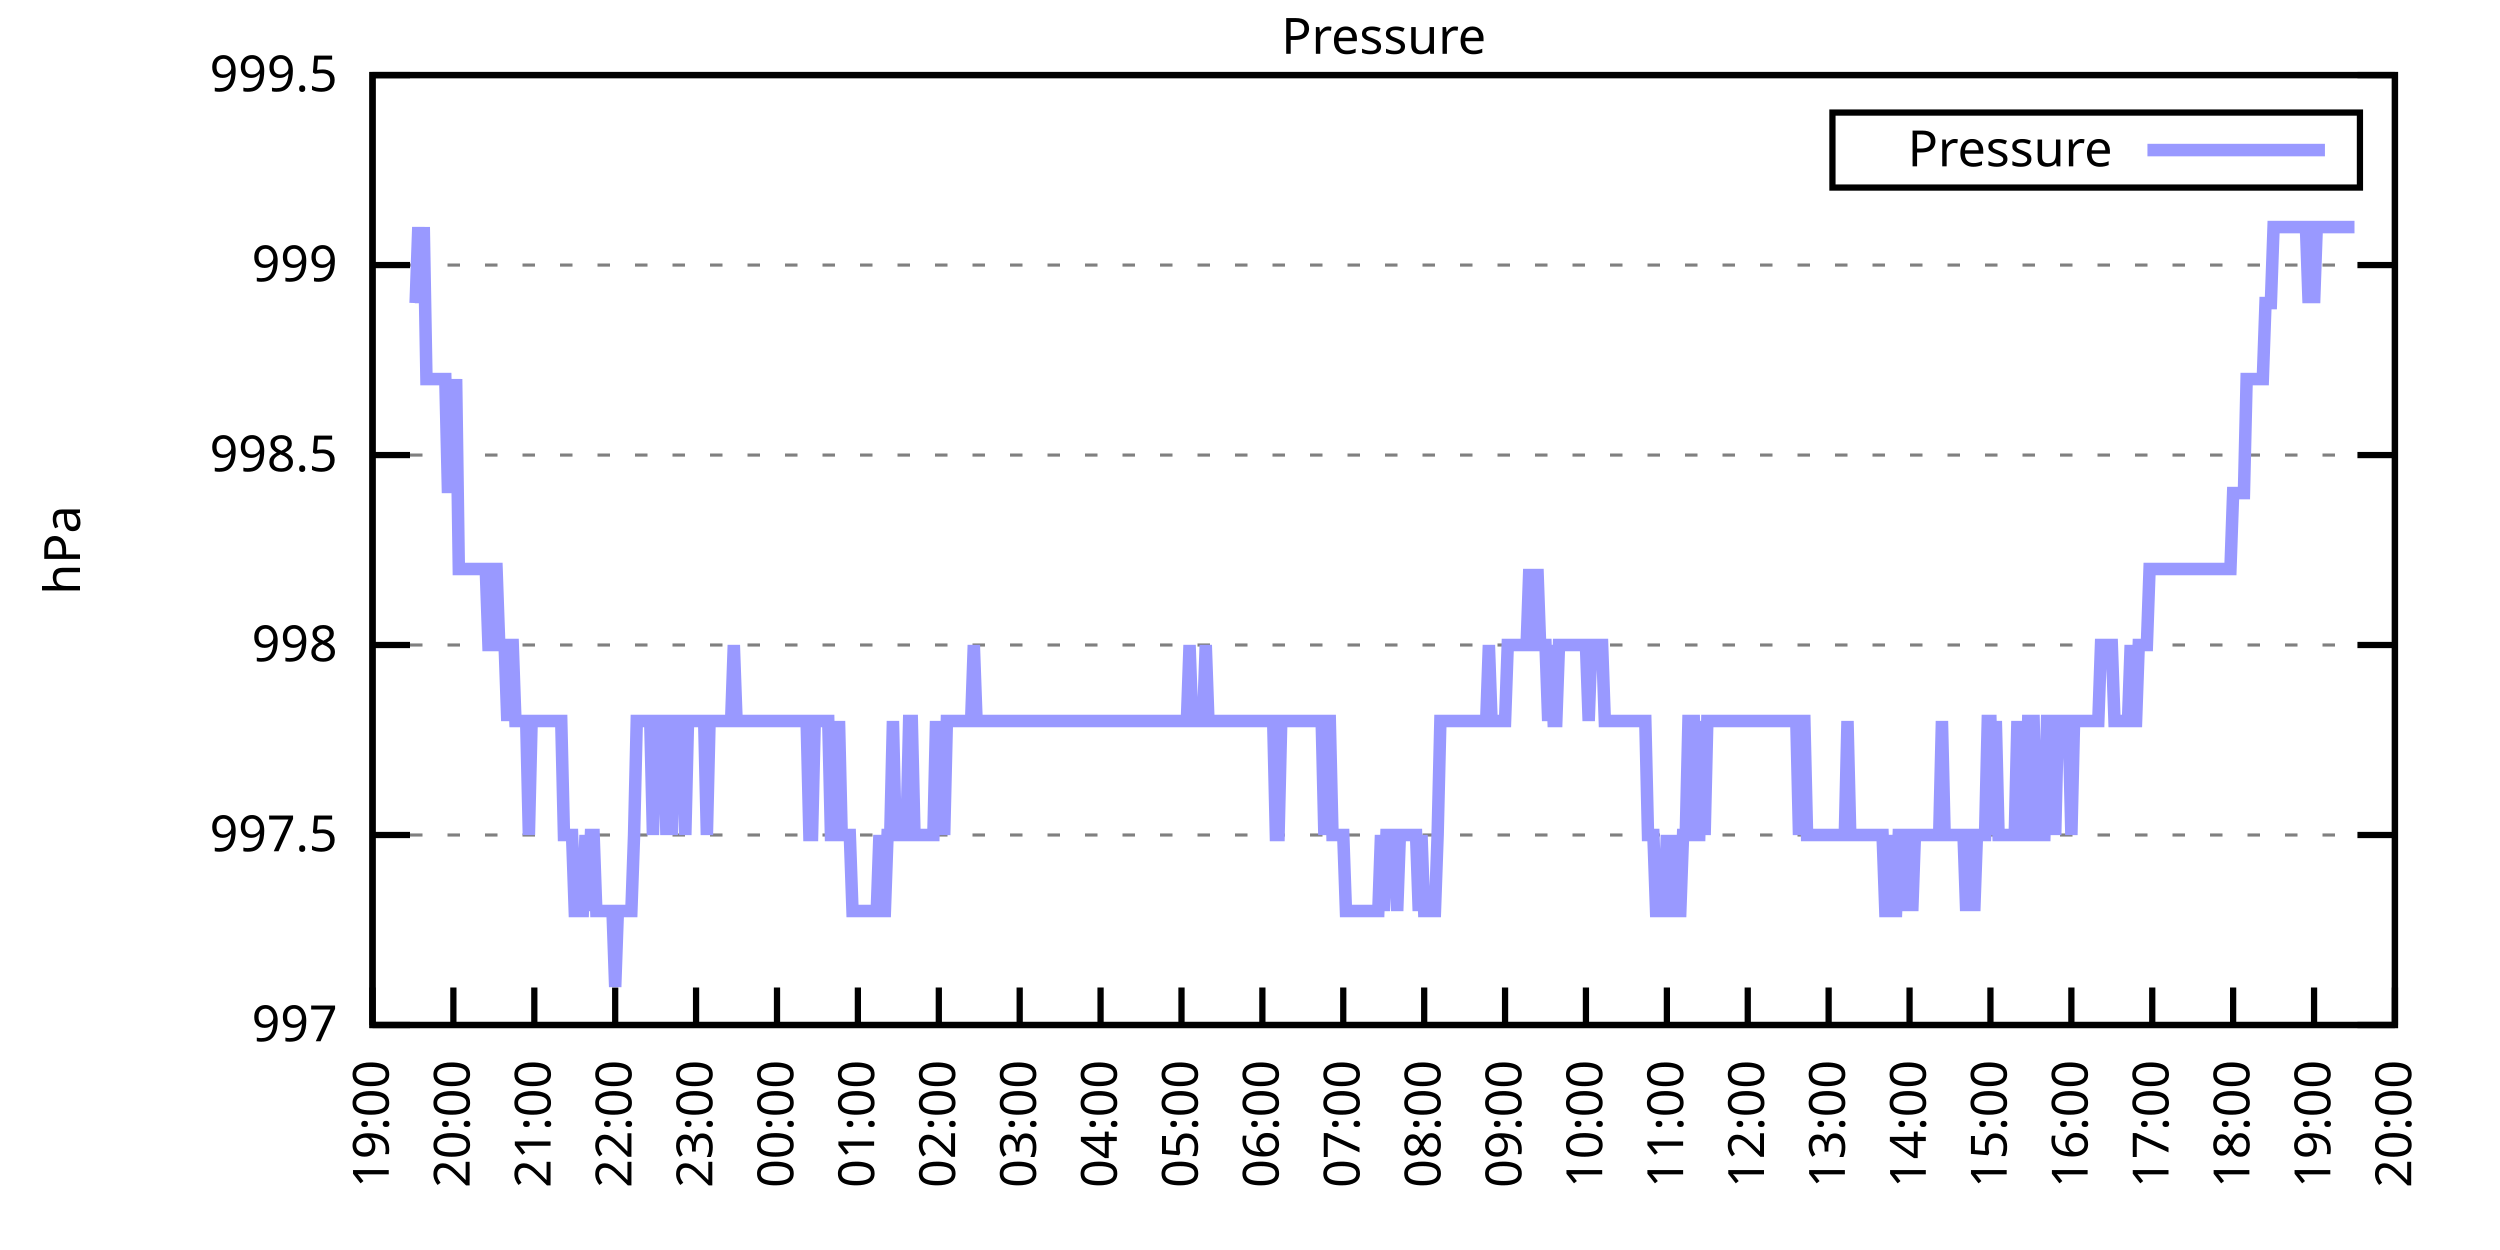
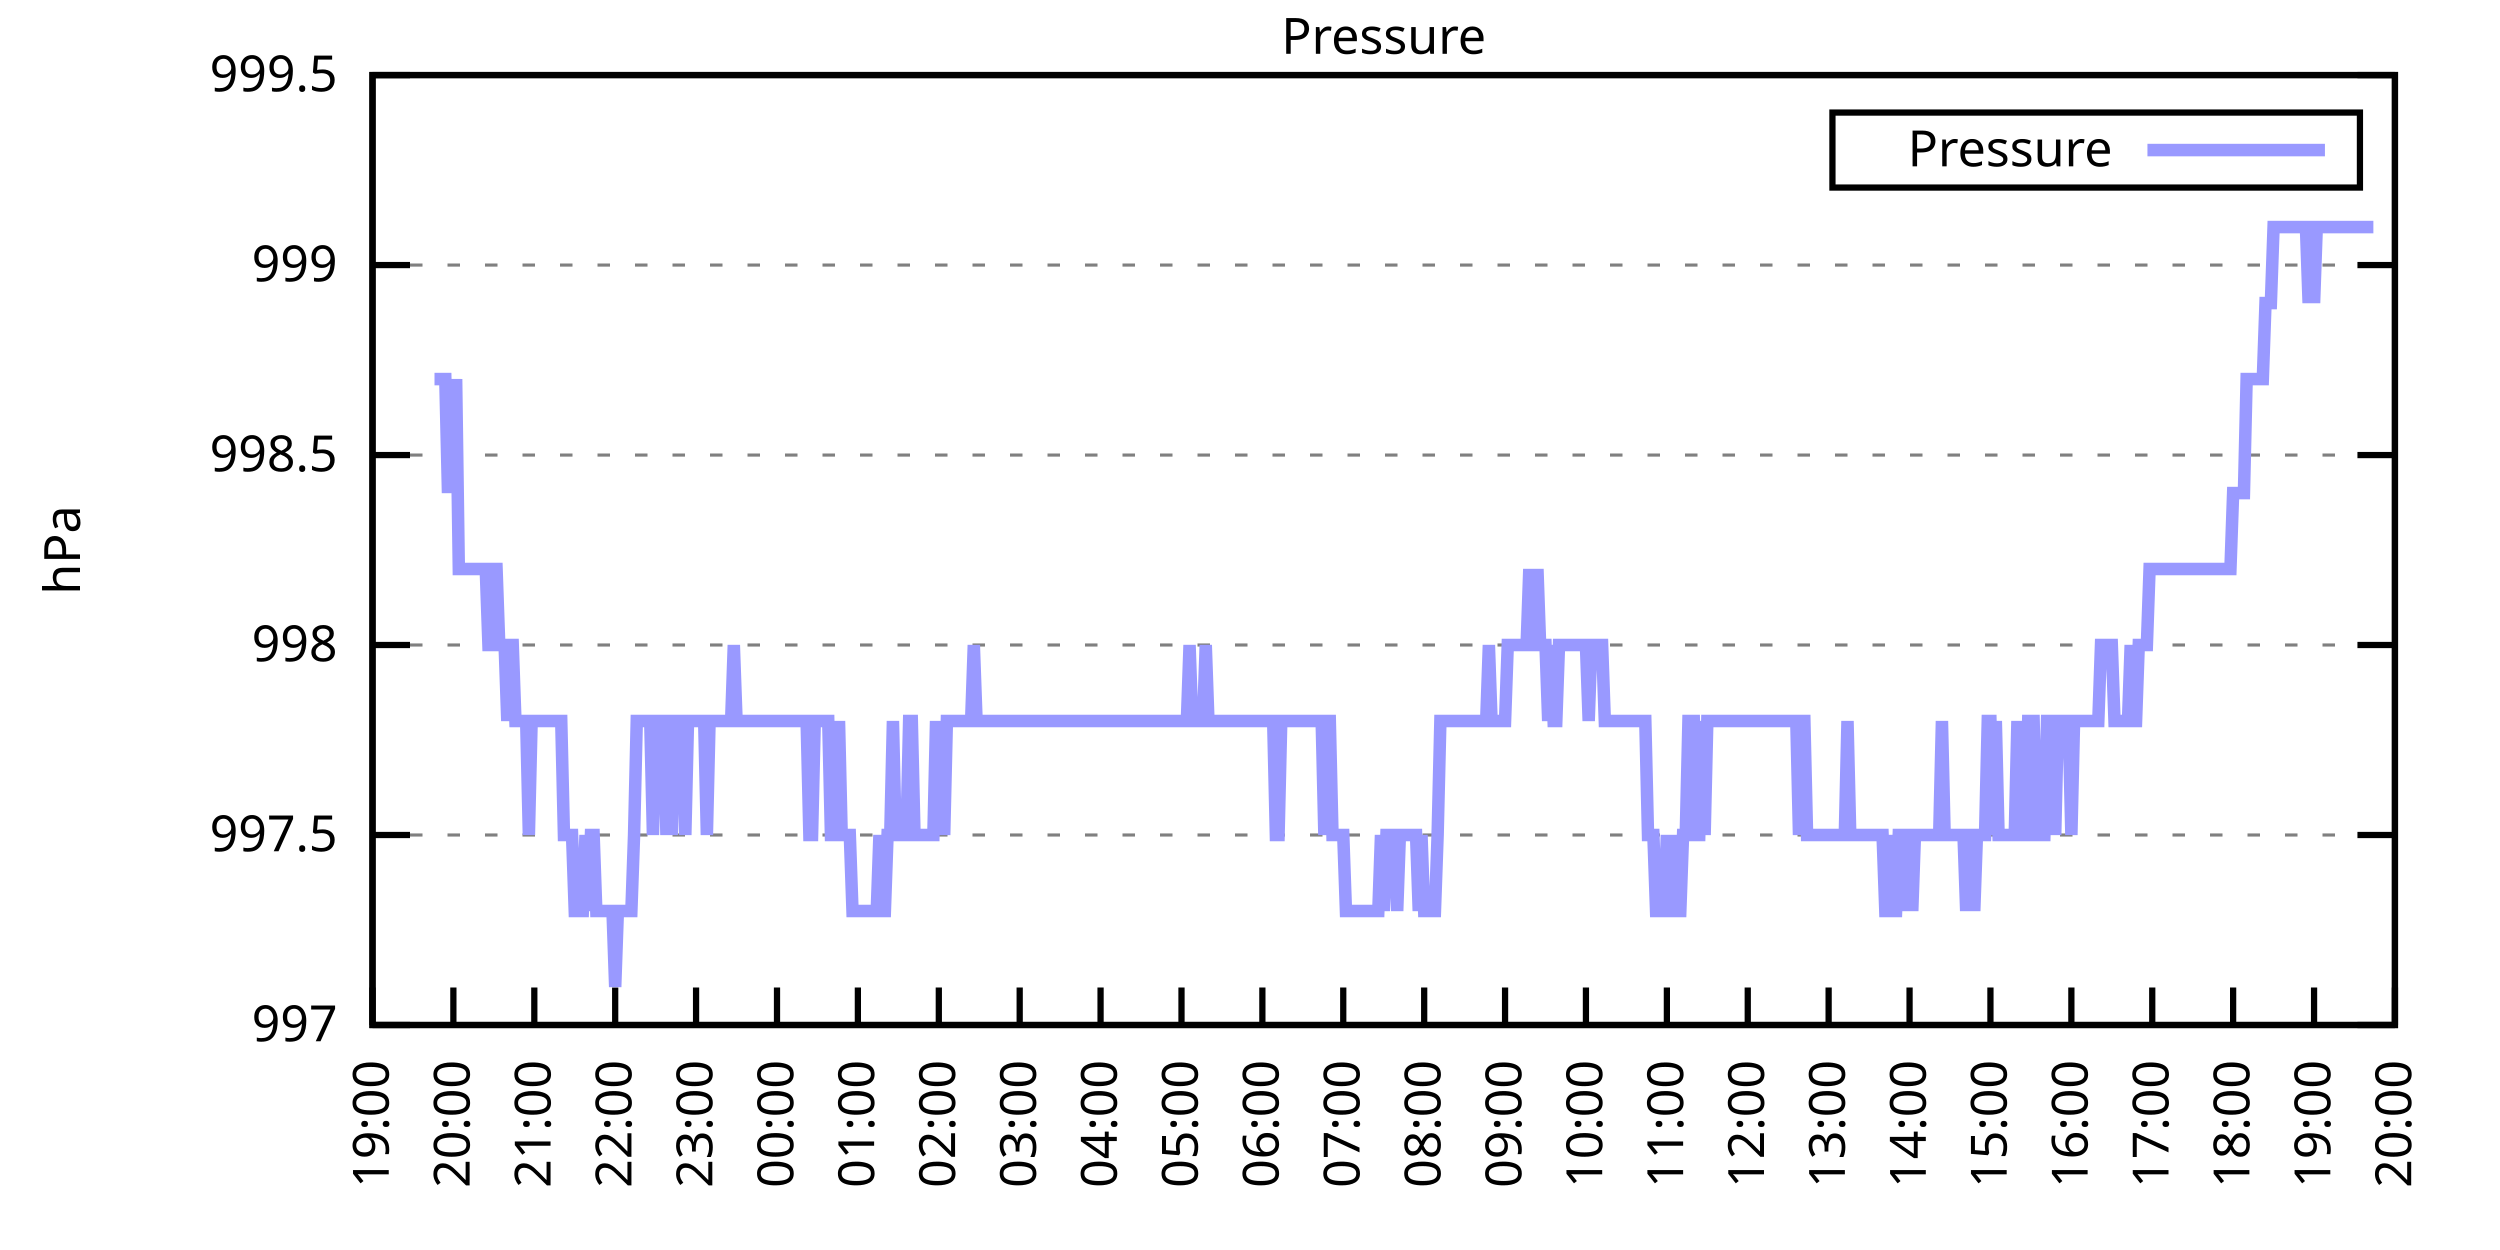
<svg xmlns="http://www.w3.org/2000/svg" xmlns:xlink="http://www.w3.org/1999/xlink" width="400" height="200" viewBox="0 0 400 200">
  <g id="gnuplot_canvas">
    <rect x="0" y="0" width="400" height="200" fill="none" />
    <defs>
      <circle id="gpDot" r="0.5" stroke-width="0.5" stroke="currentColor" />
      <path id="gpPt0" stroke-width="0.333" stroke="currentColor" d="M-1,0 h2 M0,-1 v2" />
      <path id="gpPt1" stroke-width="0.333" stroke="currentColor" d="M-1,-1 L1,1 M1,-1 L-1,1" />
      <path id="gpPt2" stroke-width="0.333" stroke="currentColor" d="M-1,0 L1,0 M0,-1 L0,1 M-1,-1 L1,1 M-1,1 L1,-1" />
      <rect id="gpPt3" stroke-width="0.333" stroke="currentColor" x="-1" y="-1" width="2" height="2" />
      <rect id="gpPt4" stroke-width="0.333" stroke="currentColor" fill="currentColor" x="-1" y="-1" width="2" height="2" />
      <circle id="gpPt5" stroke-width="0.333" stroke="currentColor" cx="0" cy="0" r="1" />
      <use xlink:href="#gpPt5" id="gpPt6" fill="currentColor" stroke="none" />
      <path id="gpPt7" stroke-width="0.333" stroke="currentColor" d="M0,-1.33 L-1.33,0.67 L1.33,0.67 z" />
      <use xlink:href="#gpPt7" id="gpPt8" fill="currentColor" stroke="none" />
      <use xlink:href="#gpPt7" id="gpPt9" stroke="currentColor" transform="rotate(180)" />
      <use xlink:href="#gpPt9" id="gpPt10" fill="currentColor" stroke="none" />
      <use xlink:href="#gpPt3" id="gpPt11" stroke="currentColor" transform="rotate(45)" />
      <use xlink:href="#gpPt11" id="gpPt12" fill="currentColor" stroke="none" />
      <path id="gpPt13" stroke-width="0.333" stroke="currentColor" d="M0,1.330 L1.265,0.411 L0.782,-1.067 L-0.782,-1.076 L-1.265,0.411 z" />
      <use xlink:href="#gpPt13" id="gpPt14" fill="currentColor" stroke="none" />
      <filter id="textbox" filterUnits="objectBoundingBox" x="0" y="0" height="1" width="1">
        <feFlood flood-color="white" flood-opacity="1" result="bgnd" />
        <feComposite in="SourceGraphic" in2="bgnd" operator="atop" />
      </filter>
      <filter id="greybox" filterUnits="objectBoundingBox" x="0" y="0" height="1" width="1">
        <feFlood flood-color="lightgrey" flood-opacity="1" result="grey" />
        <feComposite in="SourceGraphic" in2="grey" operator="atop" />
      </filter>
    </defs>
    <g fill="none" color="white" stroke="currentColor" stroke-width="1.00" stroke-linecap="butt" stroke-linejoin="miter">
</g>
    <g fill="none" color="black" stroke="currentColor" stroke-width="1.00" stroke-linecap="butt" stroke-linejoin="miter">
      <g stroke="none" shape-rendering="crispEdges">
        <polygon fill="rgb(255, 255, 255)" points="59.60,164.00 383.18,164.00 383.18,12.02 59.60,12.02 " />
      </g>
    </g>
    <g fill="none" color="black" stroke="currentColor" stroke-width="1.00" stroke-linecap="butt" stroke-linejoin="miter">
</g>
    <g fill="none" color="black" stroke="black" stroke-width="0.50" stroke-linecap="butt" stroke-linejoin="miter">
</g>
    <g fill="none" color="gray" stroke="currentColor" stroke-width="0.50" stroke-linecap="butt" stroke-linejoin="miter">
      <path stroke="gray" stroke-dasharray="2,4" class="gridline" d="M59.60,164.00 L383.19,164.00  " />
    </g>
    <g fill="none" color="gray" stroke="gray" stroke-width="1.00" stroke-linecap="butt" stroke-linejoin="miter">
</g>
    <g fill="none" color="black" stroke="currentColor" stroke-width="1.00" stroke-linecap="butt" stroke-linejoin="miter">
      <path stroke="black" d="M59.60,164.00 L65.60,164.00 M383.19,164.00 L377.19,164.00  " />
      <g transform="translate(54.00,166.60)" stroke="none" fill="black" font-family="Sans" font-size="8.00" text-anchor="end">
        <text>
          <tspan font-family="Sans"> 997</tspan>
        </text>
      </g>
    </g>
    <g fill="none" color="black" stroke="currentColor" stroke-width="1.00" stroke-linecap="butt" stroke-linejoin="miter">
</g>
    <g fill="none" color="black" stroke="black" stroke-width="0.50" stroke-linecap="butt" stroke-linejoin="miter">
</g>
    <g fill="none" color="gray" stroke="currentColor" stroke-width="0.50" stroke-linecap="butt" stroke-linejoin="miter">
      <path stroke="gray" stroke-dasharray="2,4" class="gridline" d="M59.60,133.60 L383.19,133.60  " />
    </g>
    <g fill="none" color="gray" stroke="gray" stroke-width="1.00" stroke-linecap="butt" stroke-linejoin="miter">
</g>
    <g fill="none" color="black" stroke="currentColor" stroke-width="1.00" stroke-linecap="butt" stroke-linejoin="miter">
      <path stroke="black" d="M59.60,133.60 L65.60,133.60 M383.19,133.60 L377.19,133.60  " />
      <g transform="translate(54.00,136.20)" stroke="none" fill="black" font-family="Sans" font-size="8.00" text-anchor="end">
        <text>
          <tspan font-family="Sans"> 997.5</tspan>
        </text>
      </g>
    </g>
    <g fill="none" color="black" stroke="currentColor" stroke-width="1.00" stroke-linecap="butt" stroke-linejoin="miter">
</g>
    <g fill="none" color="black" stroke="black" stroke-width="0.50" stroke-linecap="butt" stroke-linejoin="miter">
</g>
    <g fill="none" color="gray" stroke="currentColor" stroke-width="0.50" stroke-linecap="butt" stroke-linejoin="miter">
      <path stroke="gray" stroke-dasharray="2,4" class="gridline" d="M59.60,103.20 L383.19,103.20  " />
    </g>
    <g fill="none" color="gray" stroke="gray" stroke-width="1.00" stroke-linecap="butt" stroke-linejoin="miter">
</g>
    <g fill="none" color="black" stroke="currentColor" stroke-width="1.00" stroke-linecap="butt" stroke-linejoin="miter">
      <path stroke="black" d="M59.60,103.20 L65.60,103.20 M383.19,103.20 L377.19,103.20  " />
      <g transform="translate(54.00,105.80)" stroke="none" fill="black" font-family="Sans" font-size="8.00" text-anchor="end">
        <text>
          <tspan font-family="Sans"> 998</tspan>
        </text>
      </g>
    </g>
    <g fill="none" color="black" stroke="currentColor" stroke-width="1.00" stroke-linecap="butt" stroke-linejoin="miter">
</g>
    <g fill="none" color="black" stroke="black" stroke-width="0.50" stroke-linecap="butt" stroke-linejoin="miter">
</g>
    <g fill="none" color="gray" stroke="currentColor" stroke-width="0.50" stroke-linecap="butt" stroke-linejoin="miter">
      <path stroke="gray" stroke-dasharray="2,4" class="gridline" d="M59.60,72.81 L383.19,72.81  " />
    </g>
    <g fill="none" color="gray" stroke="gray" stroke-width="1.00" stroke-linecap="butt" stroke-linejoin="miter">
</g>
    <g fill="none" color="black" stroke="currentColor" stroke-width="1.00" stroke-linecap="butt" stroke-linejoin="miter">
      <path stroke="black" d="M59.60,72.81 L65.60,72.81 M383.19,72.81 L377.19,72.81  " />
      <g transform="translate(54.00,75.41)" stroke="none" fill="black" font-family="Sans" font-size="8.00" text-anchor="end">
        <text>
          <tspan font-family="Sans"> 998.5</tspan>
        </text>
      </g>
    </g>
    <g fill="none" color="black" stroke="currentColor" stroke-width="1.00" stroke-linecap="butt" stroke-linejoin="miter">
</g>
    <g fill="none" color="black" stroke="black" stroke-width="0.50" stroke-linecap="butt" stroke-linejoin="miter">
</g>
    <g fill="none" color="gray" stroke="currentColor" stroke-width="0.50" stroke-linecap="butt" stroke-linejoin="miter">
      <path stroke="gray" stroke-dasharray="2,4" class="gridline" d="M59.60,42.41 L383.19,42.41  " />
    </g>
    <g fill="none" color="gray" stroke="gray" stroke-width="1.00" stroke-linecap="butt" stroke-linejoin="miter">
</g>
    <g fill="none" color="black" stroke="currentColor" stroke-width="1.00" stroke-linecap="butt" stroke-linejoin="miter">
      <path stroke="black" d="M59.60,42.41 L65.60,42.41 M383.19,42.41 L377.19,42.41  " />
      <g transform="translate(54.00,45.01)" stroke="none" fill="black" font-family="Sans" font-size="8.00" text-anchor="end">
        <text>
          <tspan font-family="Sans"> 999</tspan>
        </text>
      </g>
    </g>
    <g fill="none" color="black" stroke="currentColor" stroke-width="1.00" stroke-linecap="butt" stroke-linejoin="miter">
</g>
    <g fill="none" color="black" stroke="black" stroke-width="0.50" stroke-linecap="butt" stroke-linejoin="miter">
</g>
    <g fill="none" color="gray" stroke="currentColor" stroke-width="0.50" stroke-linecap="butt" stroke-linejoin="miter">
      <path stroke="gray" stroke-dasharray="2,4" class="gridline" d="M59.60,12.01 L383.19,12.01  " />
    </g>
    <g fill="none" color="gray" stroke="gray" stroke-width="1.00" stroke-linecap="butt" stroke-linejoin="miter">
</g>
    <g fill="none" color="black" stroke="currentColor" stroke-width="1.00" stroke-linecap="butt" stroke-linejoin="miter">
      <path stroke="black" d="M59.60,12.01 L65.60,12.01 M383.19,12.01 L377.19,12.01  " />
      <g transform="translate(54.00,14.61)" stroke="none" fill="black" font-family="Sans" font-size="8.00" text-anchor="end">
        <text>
          <tspan font-family="Sans"> 999.5</tspan>
        </text>
      </g>
    </g>
    <g fill="none" color="black" stroke="currentColor" stroke-width="1.00" stroke-linecap="butt" stroke-linejoin="miter">
      <path stroke="black" d="M59.60,164.00 L59.60,158.00  " />
      <g transform="translate(62.20,169.60) rotate(270.00)" stroke="none" fill="black" font-family="Sans" font-size="8.00" text-anchor="end">
        <text>
          <tspan font-family="Sans">19:00</tspan>
        </text>
      </g>
    </g>
    <g fill="none" color="black" stroke="currentColor" stroke-width="1.00" stroke-linecap="butt" stroke-linejoin="miter">
      <path stroke="black" d="M72.54,164.00 L72.54,158.00  " />
      <g transform="translate(75.14,169.60) rotate(270.00)" stroke="none" fill="black" font-family="Sans" font-size="8.00" text-anchor="end">
        <text>
          <tspan font-family="Sans">20:00</tspan>
        </text>
      </g>
    </g>
    <g fill="none" color="black" stroke="currentColor" stroke-width="1.00" stroke-linecap="butt" stroke-linejoin="miter">
      <path stroke="black" d="M85.49,164.00 L85.49,158.00  " />
      <g transform="translate(88.09,169.60) rotate(270.00)" stroke="none" fill="black" font-family="Sans" font-size="8.00" text-anchor="end">
        <text>
          <tspan font-family="Sans">21:00</tspan>
        </text>
      </g>
    </g>
    <g fill="none" color="black" stroke="currentColor" stroke-width="1.00" stroke-linecap="butt" stroke-linejoin="miter">
      <path stroke="black" d="M98.43,164.00 L98.43,158.00  " />
      <g transform="translate(101.03,169.60) rotate(270.00)" stroke="none" fill="black" font-family="Sans" font-size="8.00" text-anchor="end">
        <text>
          <tspan font-family="Sans">22:00</tspan>
        </text>
      </g>
    </g>
    <g fill="none" color="black" stroke="currentColor" stroke-width="1.00" stroke-linecap="butt" stroke-linejoin="miter">
      <path stroke="black" d="M111.37,164.00 L111.37,158.00  " />
      <g transform="translate(113.97,169.60) rotate(270.00)" stroke="none" fill="black" font-family="Sans" font-size="8.00" text-anchor="end">
        <text>
          <tspan font-family="Sans">23:00</tspan>
        </text>
      </g>
    </g>
    <g fill="none" color="black" stroke="currentColor" stroke-width="1.00" stroke-linecap="butt" stroke-linejoin="miter">
      <path stroke="black" d="M124.32,164.00 L124.32,158.00  " />
      <g transform="translate(126.92,169.60) rotate(270.00)" stroke="none" fill="black" font-family="Sans" font-size="8.00" text-anchor="end">
        <text>
          <tspan font-family="Sans">00:00</tspan>
        </text>
      </g>
    </g>
    <g fill="none" color="black" stroke="currentColor" stroke-width="1.00" stroke-linecap="butt" stroke-linejoin="miter">
      <path stroke="black" d="M137.26,164.00 L137.26,158.00  " />
      <g transform="translate(139.86,169.60) rotate(270.00)" stroke="none" fill="black" font-family="Sans" font-size="8.00" text-anchor="end">
        <text>
          <tspan font-family="Sans">01:00</tspan>
        </text>
      </g>
    </g>
    <g fill="none" color="black" stroke="currentColor" stroke-width="1.00" stroke-linecap="butt" stroke-linejoin="miter">
      <path stroke="black" d="M150.21,164.00 L150.21,158.00  " />
      <g transform="translate(152.81,169.60) rotate(270.00)" stroke="none" fill="black" font-family="Sans" font-size="8.00" text-anchor="end">
        <text>
          <tspan font-family="Sans">02:00</tspan>
        </text>
      </g>
    </g>
    <g fill="none" color="black" stroke="currentColor" stroke-width="1.00" stroke-linecap="butt" stroke-linejoin="miter">
      <path stroke="black" d="M163.15,164.00 L163.15,158.00  " />
      <g transform="translate(165.75,169.60) rotate(270.00)" stroke="none" fill="black" font-family="Sans" font-size="8.00" text-anchor="end">
        <text>
          <tspan font-family="Sans">03:00</tspan>
        </text>
      </g>
    </g>
    <g fill="none" color="black" stroke="currentColor" stroke-width="1.00" stroke-linecap="butt" stroke-linejoin="miter">
      <path stroke="black" d="M176.09,164.00 L176.09,158.00  " />
      <g transform="translate(178.69,169.60) rotate(270.00)" stroke="none" fill="black" font-family="Sans" font-size="8.00" text-anchor="end">
        <text>
          <tspan font-family="Sans">04:00</tspan>
        </text>
      </g>
    </g>
    <g fill="none" color="black" stroke="currentColor" stroke-width="1.00" stroke-linecap="butt" stroke-linejoin="miter">
      <path stroke="black" d="M189.04,164.00 L189.04,158.00  " />
      <g transform="translate(191.64,169.60) rotate(270.00)" stroke="none" fill="black" font-family="Sans" font-size="8.00" text-anchor="end">
        <text>
          <tspan font-family="Sans">05:00</tspan>
        </text>
      </g>
    </g>
    <g fill="none" color="black" stroke="currentColor" stroke-width="1.00" stroke-linecap="butt" stroke-linejoin="miter">
      <path stroke="black" d="M201.98,164.00 L201.98,158.00  " />
      <g transform="translate(204.58,169.60) rotate(270.00)" stroke="none" fill="black" font-family="Sans" font-size="8.00" text-anchor="end">
        <text>
          <tspan font-family="Sans">06:00</tspan>
        </text>
      </g>
    </g>
    <g fill="none" color="black" stroke="currentColor" stroke-width="1.00" stroke-linecap="butt" stroke-linejoin="miter">
      <path stroke="black" d="M214.92,164.00 L214.92,158.00  " />
      <g transform="translate(217.52,169.60) rotate(270.00)" stroke="none" fill="black" font-family="Sans" font-size="8.00" text-anchor="end">
        <text>
          <tspan font-family="Sans">07:00</tspan>
        </text>
      </g>
    </g>
    <g fill="none" color="black" stroke="currentColor" stroke-width="1.00" stroke-linecap="butt" stroke-linejoin="miter">
      <path stroke="black" d="M227.87,164.00 L227.87,158.00  " />
      <g transform="translate(230.47,169.60) rotate(270.00)" stroke="none" fill="black" font-family="Sans" font-size="8.00" text-anchor="end">
        <text>
          <tspan font-family="Sans">08:00</tspan>
        </text>
      </g>
    </g>
    <g fill="none" color="black" stroke="currentColor" stroke-width="1.00" stroke-linecap="butt" stroke-linejoin="miter">
      <path stroke="black" d="M240.81,164.00 L240.81,158.00  " />
      <g transform="translate(243.41,169.60) rotate(270.00)" stroke="none" fill="black" font-family="Sans" font-size="8.00" text-anchor="end">
        <text>
          <tspan font-family="Sans">09:00</tspan>
        </text>
      </g>
    </g>
    <g fill="none" color="black" stroke="currentColor" stroke-width="1.00" stroke-linecap="butt" stroke-linejoin="miter">
      <path stroke="black" d="M253.75,164.00 L253.75,158.00  " />
      <g transform="translate(256.35,169.60) rotate(270.00)" stroke="none" fill="black" font-family="Sans" font-size="8.00" text-anchor="end">
        <text>
          <tspan font-family="Sans">10:00</tspan>
        </text>
      </g>
    </g>
    <g fill="none" color="black" stroke="currentColor" stroke-width="1.00" stroke-linecap="butt" stroke-linejoin="miter">
      <path stroke="black" d="M266.70,164.00 L266.70,158.00  " />
      <g transform="translate(269.30,169.60) rotate(270.00)" stroke="none" fill="black" font-family="Sans" font-size="8.00" text-anchor="end">
        <text>
          <tspan font-family="Sans">11:00</tspan>
        </text>
      </g>
    </g>
    <g fill="none" color="black" stroke="currentColor" stroke-width="1.00" stroke-linecap="butt" stroke-linejoin="miter">
      <path stroke="black" d="M279.64,164.00 L279.64,158.00  " />
      <g transform="translate(282.24,169.60) rotate(270.00)" stroke="none" fill="black" font-family="Sans" font-size="8.00" text-anchor="end">
        <text>
          <tspan font-family="Sans">12:00</tspan>
        </text>
      </g>
    </g>
    <g fill="none" color="black" stroke="currentColor" stroke-width="1.00" stroke-linecap="butt" stroke-linejoin="miter">
      <path stroke="black" d="M292.58,164.00 L292.58,158.00  " />
      <g transform="translate(295.18,169.60) rotate(270.00)" stroke="none" fill="black" font-family="Sans" font-size="8.00" text-anchor="end">
        <text>
          <tspan font-family="Sans">13:00</tspan>
        </text>
      </g>
    </g>
    <g fill="none" color="black" stroke="currentColor" stroke-width="1.00" stroke-linecap="butt" stroke-linejoin="miter">
      <path stroke="black" d="M305.53,164.00 L305.53,158.00  " />
      <g transform="translate(308.13,169.60) rotate(270.00)" stroke="none" fill="black" font-family="Sans" font-size="8.00" text-anchor="end">
        <text>
          <tspan font-family="Sans">14:00</tspan>
        </text>
      </g>
    </g>
    <g fill="none" color="black" stroke="currentColor" stroke-width="1.00" stroke-linecap="butt" stroke-linejoin="miter">
      <path stroke="black" d="M318.47,164.00 L318.47,158.00  " />
      <g transform="translate(321.07,169.60) rotate(270.00)" stroke="none" fill="black" font-family="Sans" font-size="8.00" text-anchor="end">
        <text>
          <tspan font-family="Sans">15:00</tspan>
        </text>
      </g>
    </g>
    <g fill="none" color="black" stroke="currentColor" stroke-width="1.00" stroke-linecap="butt" stroke-linejoin="miter">
      <path stroke="black" d="M331.42,164.00 L331.42,158.00  " />
      <g transform="translate(334.02,169.60) rotate(270.00)" stroke="none" fill="black" font-family="Sans" font-size="8.00" text-anchor="end">
        <text>
          <tspan font-family="Sans">16:00</tspan>
        </text>
      </g>
    </g>
    <g fill="none" color="black" stroke="currentColor" stroke-width="1.00" stroke-linecap="butt" stroke-linejoin="miter">
      <path stroke="black" d="M344.36,164.00 L344.36,158.00  " />
      <g transform="translate(346.96,169.60) rotate(270.00)" stroke="none" fill="black" font-family="Sans" font-size="8.00" text-anchor="end">
        <text>
          <tspan font-family="Sans">17:00</tspan>
        </text>
      </g>
    </g>
    <g fill="none" color="black" stroke="currentColor" stroke-width="1.00" stroke-linecap="butt" stroke-linejoin="miter">
      <path stroke="black" d="M357.30,164.00 L357.30,158.00  " />
      <g transform="translate(359.90,169.60) rotate(270.00)" stroke="none" fill="black" font-family="Sans" font-size="8.00" text-anchor="end">
        <text>
          <tspan font-family="Sans">18:00</tspan>
        </text>
      </g>
    </g>
    <g fill="none" color="black" stroke="currentColor" stroke-width="1.00" stroke-linecap="butt" stroke-linejoin="miter">
      <path stroke="black" d="M370.25,164.00 L370.25,158.00  " />
      <g transform="translate(372.85,169.60) rotate(270.00)" stroke="none" fill="black" font-family="Sans" font-size="8.00" text-anchor="end">
        <text>
          <tspan font-family="Sans">19:00</tspan>
        </text>
      </g>
    </g>
    <g fill="none" color="black" stroke="currentColor" stroke-width="1.00" stroke-linecap="butt" stroke-linejoin="miter">
      <path stroke="black" d="M383.19,164.00 L383.19,158.00  " />
      <g transform="translate(385.79,169.60) rotate(270.00)" stroke="none" fill="black" font-family="Sans" font-size="8.00" text-anchor="end">
        <text>
          <tspan font-family="Sans">20:00</tspan>
        </text>
      </g>
    </g>
    <g fill="none" color="black" stroke="currentColor" stroke-width="1.00" stroke-linecap="butt" stroke-linejoin="miter">
</g>
    <g fill="none" color="black" stroke="currentColor" stroke-width="1.00" stroke-linecap="butt" stroke-linejoin="miter">
      <path stroke="black" d="M59.60,12.01 L59.60,164.00 L383.19,164.00 L383.19,12.01 L59.60,12.01 Z  " />
    </g>
    <g fill="none" color="black" stroke="currentColor" stroke-width="1.00" stroke-linecap="butt" stroke-linejoin="miter">
</g>
    <g fill="none" color="black" stroke="currentColor" stroke-width="1.00" stroke-linecap="butt" stroke-linejoin="miter">
      <path stroke="black" d="M293.19,30.01 L293.19,18.01 L377.59,18.01 L377.59,30.01 L293.19,30.01 Z  " />
    </g>
    <g id="Pressure_plot_1">
      <g fill="none" color="white" stroke="black" stroke-width="2.00" stroke-linecap="butt" stroke-linejoin="miter">
</g>
      <g fill="none" color="black" stroke="currentColor" stroke-width="2.00" stroke-linecap="butt" stroke-linejoin="miter">
        <g transform="translate(337.99,26.61)" stroke="none" fill="black" font-family="Sans" font-size="8.00" text-anchor="end">
          <text>
            <tspan font-family="Sans">Pressure</tspan>
          </text>
        </g>
      </g>
      <g fill="none" color="black" stroke="currentColor" stroke-width="2.00" stroke-linecap="butt" stroke-linejoin="miter">
-         <path stroke="rgb(153, 153, 255)" d="M343.59,24.01 L371.99,24.01 M66.50,48.49 L66.93,36.33 L67.37,48.49 L67.80,36.33 L68.23,60.65 L68.66,60.65   L69.09,60.65 L69.52,60.65 L69.95,60.65 L70.39,60.65 L70.82,60.65 L71.25,60.65 L71.68,78.89 L72.11,60.65   L72.54,78.89 L72.98,60.65 L73.41,91.04 L74.27,91.04 L74.70,91.04 L75.13,91.04 L75.56,91.04 L76.00,91.04   L76.43,91.04 L76.86,91.04 L77.29,91.04 L77.72,91.04 L78.15,103.20 L78.58,103.20 L79.02,91.04 L79.45,91.04   L79.88,103.20 L80.31,103.20 L80.74,103.20 L81.17,115.36 L81.60,103.20 L82.04,103.20 L82.47,115.36 L82.90,115.36   L83.33,115.36 L83.76,115.36 L84.19,115.36 L84.62,133.60 L85.06,115.36 L85.49,115.36 L85.92,115.36 L86.35,115.36   L86.78,115.36 L87.21,115.36 L87.64,115.36 L88.08,115.36 L88.51,115.36 L88.94,115.36 L89.37,115.36 L89.80,115.36   L90.23,133.60 L90.45,133.60 L91.10,133.60 L91.53,133.60 L91.96,145.76 L92.39,145.76 L92.82,145.76 L93.25,145.76   L93.68,133.60 L94.12,145.76 L94.55,133.60 L94.98,133.60 L95.41,145.76 L95.84,145.76 L96.27,145.76 L96.70,145.76   L97.14,145.76 L97.57,145.76 L98.00,145.76 L98.43,157.92 L98.86,145.76 L99.29,145.76 L99.73,145.76 L100.16,145.76   L100.59,145.76 L101.02,145.76 L101.45,133.60 L101.88,115.36 L102.31,115.36 L102.75,115.36 L103.18,115.36 L103.61,115.36   L104.04,115.36 L104.47,133.60 L104.90,115.36 L105.33,115.36 L105.77,115.36 L106.20,115.36 L106.63,133.60 L107.06,115.36   L107.49,133.60 L107.92,115.36 L108.35,115.36 L108.79,115.36 L109.22,115.36 L109.65,133.60 L110.08,115.36 L110.51,115.36   L110.94,115.36 L111.37,115.36 L111.81,115.36 L112.24,115.36 L112.67,115.36 L113.10,133.60 L113.53,115.36 L113.96,115.36   L114.39,115.36 L114.83,115.36 L115.26,115.36 L115.69,115.36 L116.12,115.36 L116.55,115.36 L116.98,115.36 L117.41,103.20   L117.85,115.36 L118.28,115.36 L118.71,115.36 L119.14,115.36 L119.57,115.36 L120.00,115.36 L120.43,115.36 L120.87,115.36   L121.30,115.36 L121.73,115.36 L122.16,115.36 L122.59,115.36 L123.02,115.36 L123.46,115.36 L123.89,115.36 L124.32,115.36   L124.75,115.36 L125.18,115.36 L125.61,115.36 L126.04,115.36 L126.48,115.36 L126.91,115.36 L127.34,115.36 L127.77,115.36   L128.20,115.36 L128.63,115.36 L129.06,115.36 L129.50,133.60 L129.93,133.60 L130.36,115.36 L130.79,115.36 L131.22,115.36   L131.65,115.36 L132.08,115.36 L132.52,115.36 L132.95,133.60 L133.38,133.60 L133.81,133.60 L134.24,115.36 L134.67,133.60   L135.10,133.60 L135.54,133.60 L135.97,133.60 L136.40,145.76 L136.83,145.76 L137.26,145.76 L137.69,145.76 L138.12,145.76   L138.56,145.76 L138.99,145.76 L139.42,145.76 L139.85,145.76 L140.28,145.76 L140.71,133.60 L141.14,145.76 L141.58,145.76   L142.01,133.60 L142.44,133.60 L142.87,115.36 L143.30,133.60 L143.73,133.60 L144.16,133.60 L144.60,133.60 L145.03,133.60   L145.46,115.36 L145.89,115.36 L146.32,133.60 L146.75,133.60 L147.19,133.60 L147.62,133.60 L148.05,133.60 L148.48,133.60   L148.91,133.60 L149.34,133.60 L149.77,115.36 L150.21,133.60 L150.64,115.36 L151.07,133.60 L151.50,115.36 L151.93,115.36   L152.36,115.36 L152.79,115.36 L153.23,115.36 L153.66,115.36 L154.09,115.36 L154.52,115.36 L154.95,115.36 L155.38,115.36   L155.81,103.20 L156.25,115.36 L156.68,115.36 L157.11,115.36 L157.54,115.36 L157.97,115.36 L158.40,115.36 L158.83,115.36   L159.27,115.36 L159.70,115.36 L160.13,115.36 L160.56,115.36 L160.99,115.36 L161.42,115.36 L161.85,115.36 L162.29,115.36   L162.72,115.36 L163.15,115.36 L163.58,115.36 L164.01,115.36 L164.44,115.36 L164.87,115.36 L165.31,115.36 L165.74,115.36   L166.17,115.36 L166.60,115.36 L167.03,115.36 L167.46,115.36 L167.89,115.36 L168.33,115.36 L168.76,115.36 L169.19,115.36   L169.62,115.36 L170.05,115.36 L170.48,115.36 L170.91,115.36 L171.35,115.36 L171.78,115.36 L172.21,115.36 L172.64,115.36   L173.07,115.36 L173.50,115.36 L173.94,115.36 L174.37,115.36 L174.80,115.36 L175.23,115.36 L175.66,115.36 L176.09,115.36   L176.52,115.36 L176.96,115.36 L177.39,115.36 L177.82,115.36 L178.25,115.36 L178.68,115.36 L179.11,115.36 L179.54,115.36   L179.98,115.36 L180.41,115.36 L180.84,115.36 L181.27,115.36 L181.70,115.36 L182.13,115.36 L182.56,115.36 L183.00,115.36   L183.43,115.36 L183.86,115.36 L184.29,115.36 L184.72,115.36 L185.15,115.36 L185.58,115.36 L186.02,115.36 L186.45,115.36   L186.88,115.36 L187.31,115.36 L187.74,115.36 L188.17,115.36 L188.60,115.36 L189.04,115.36 L189.47,115.36 L189.90,115.36   L190.33,103.20 L190.76,115.36 L191.19,115.36 L191.62,115.36 L192.06,115.36 L192.49,115.36 L192.92,103.20 L193.35,115.36   L193.78,115.36 L194.21,115.36 L194.64,115.36 L195.08,115.36 L195.51,115.36 L195.94,115.36 L196.37,115.36 L196.80,115.36   L197.23,115.36 L197.67,115.36 L198.10,115.36 L198.53,115.36 L198.96,115.36 L199.39,115.36 L199.82,115.36 L200.25,115.36   L200.69,115.36 L201.12,115.36 L201.55,115.36 L201.98,115.36 L202.41,115.36 L202.84,115.36 L203.27,115.36 L203.71,115.36   L204.14,133.60 L204.57,133.60 L205.00,115.36 L205.43,115.36 L205.86,115.36 L206.29,115.36 L206.73,115.36 L207.16,115.36   L207.59,115.36 L208.02,115.36 L208.45,115.36 L208.88,115.36 L209.31,115.36 L209.75,115.36 L210.18,115.36 L210.61,115.36   L211.04,115.36 L211.47,115.36 L211.90,133.60 L212.33,115.36 L212.77,115.36 L213.20,133.60 L213.63,133.60 L214.06,133.60   L214.49,133.60 L214.92,133.60 L215.35,145.76 L215.79,145.76 L216.22,145.76 L216.65,145.76 L217.08,145.76 L217.51,145.76   L217.94,145.76 L218.37,145.76 L218.81,145.76 L219.24,145.76 L219.67,145.76 L220.10,145.76 L220.53,145.76 L220.96,133.60   L221.40,145.76 L221.83,133.60 L222.26,133.60 L222.69,133.60 L223.12,133.60 L223.55,145.76 L223.98,133.60 L224.42,133.60   L224.85,133.60 L225.28,133.60 L225.71,133.60 L226.14,133.60 L226.57,133.60 L227.00,145.76 L227.44,133.60 L227.87,145.76   L228.30,145.76 L228.73,145.76 L229.16,145.76 L229.59,145.76 L230.02,133.60 L230.46,115.36 L230.89,115.36 L231.32,115.36   L231.75,115.36 L232.18,115.36 L232.61,115.36 L233.04,115.36 L233.48,115.36 L233.91,115.36 L234.34,115.36 L234.77,115.36   L235.20,115.36 L235.63,115.36 L236.06,115.36 L236.50,115.36 L236.93,115.36 L237.36,115.36 L237.79,115.36 L238.22,103.20   L238.65,115.36 L239.08,115.36 L239.52,115.36 L239.95,115.36 L240.38,115.36 L240.81,115.36 L241.24,103.20 L241.67,103.20   L242.10,103.20 L242.54,103.20 L242.97,103.20 L243.40,103.20 L243.83,103.20 L244.26,103.20 L244.69,91.04 L245.12,103.20   L245.56,103.20 L245.99,91.04 L246.42,103.20 L246.85,103.20 L247.28,103.20 L247.71,115.36 L248.15,103.20 L248.58,115.36   L249.01,115.36 L249.44,103.20 L249.87,103.20 L250.30,103.20 L250.73,103.20 L251.17,103.20 L251.60,103.20 L252.03,103.20   L252.46,103.20 L252.89,103.20 L253.32,103.20 L253.75,103.20 L254.19,115.36 L254.62,103.20 L255.05,103.20 L255.48,103.20   L255.91,103.20 L256.34,103.20 L256.77,115.36 L257.21,115.36 L257.64,115.36 L258.07,115.36 L258.50,115.36 L258.93,115.36   L259.36,115.36 L259.79,115.36 L260.23,115.36 L260.66,115.36 L261.09,115.36 L261.52,115.36 L261.95,115.36 L262.38,115.36   L262.81,115.36 L263.25,115.36 L263.68,133.60 L264.11,133.60 L264.54,133.60 L264.97,145.76 L265.40,145.76 L265.83,145.76   L266.27,145.76 L266.70,133.60 L267.13,145.76 L267.56,133.60 L267.99,145.76 L268.42,145.76 L268.85,145.76 L269.29,133.60   L269.72,133.60 L270.15,115.36 L270.58,115.36 L271.01,115.36 L271.44,133.60 L271.88,133.60 L272.31,115.36 L272.74,133.60   L273.17,115.36 L273.60,115.36 L274.03,115.36 L274.46,115.36 L274.90,115.36 L275.33,115.36 L275.76,115.36 L276.19,115.36   L276.62,115.36 L277.05,115.36 L277.48,115.36 L277.92,115.36 L278.35,115.36 L278.78,115.36 L279.21,115.36 L279.64,115.36   L280.07,115.36 L280.50,115.36 L280.94,115.36 L281.37,115.36 L281.80,115.36 L282.23,115.36 L282.66,115.36 L283.09,115.36   L283.52,115.36 L283.96,115.36 L284.39,115.36 L284.82,115.36 L285.25,115.36 L285.68,115.36 L286.11,115.36 L286.54,115.36   L286.98,115.36 L287.41,115.36 L287.84,133.60 L288.27,115.36 L288.70,115.36 L289.13,133.60 L289.56,133.60 L290.00,133.60   L290.43,133.60 L290.86,133.60 L291.29,133.60 L291.72,133.60 L292.15,133.60 L292.58,133.60 L293.02,133.60 L293.45,133.60   L293.88,133.60 L294.31,133.60 L294.74,133.60 L295.17,133.60 L295.60,115.36 L296.04,133.60 L296.47,133.60 L296.90,133.60   L297.33,133.60 L297.76,133.60 L298.19,133.60 L298.63,133.60 L299.06,133.60 L299.49,133.60 L299.92,133.60 L300.35,133.60   L300.78,133.60 L301.21,133.60 L301.65,145.76 L302.08,145.76 L302.51,133.60 L302.94,145.76 L303.37,145.76 L303.80,133.60   L304.23,133.60 L304.67,145.76 L305.10,133.60 L305.53,133.60 L305.96,145.76 L306.39,133.60 L306.82,133.60 L307.25,133.60   L307.69,133.60 L308.12,133.60 L308.55,133.60 L308.98,133.60 L309.41,133.60 L309.84,133.60 L310.27,133.60 L310.71,115.36   L311.14,133.60 L311.57,133.60 L312.00,133.60 L312.43,133.60 L312.86,133.60 L313.29,133.60 L313.73,133.60 L314.16,133.60   L314.59,145.76 L315.02,133.60 L315.45,133.60 L315.88,145.76 L316.31,133.60 L316.75,133.60 L317.18,133.60 L317.61,133.60   L318.04,115.36 L318.47,115.36 L318.90,133.60 L319.33,115.36 L319.77,133.60 L320.20,133.60 L320.63,133.60 L321.06,133.60   L321.49,133.60 L321.92,133.60 L322.36,133.60 L322.79,115.36 L323.22,133.60 L323.65,133.60 L324.08,133.60 L324.51,115.36   L324.94,115.36 L325.38,115.36 L325.81,133.60 L326.24,133.60 L326.67,133.60 L327.10,133.60 L327.53,115.36 L327.96,115.36   L328.40,115.36 L328.83,133.60 L329.26,115.36 L329.69,115.36 L330.12,115.36 L330.55,115.36 L330.98,115.36 L331.42,133.60   L331.85,115.36 L332.28,115.36 L332.71,115.36 L333.14,115.36 L333.57,115.36 L334.00,115.36 L334.44,115.36 L334.87,115.36   L335.30,115.36 L335.73,115.36 L336.16,103.20 L336.59,103.20 L337.02,103.20 L337.46,103.20 L337.89,103.20 L338.32,115.36   L338.75,115.36 L339.18,115.36 L339.61,115.36 L340.04,115.36 L340.48,115.36 L340.91,103.20 L341.34,115.36 L341.77,115.36   L342.20,103.20 L342.63,103.20 L343.06,103.20 L343.50,103.20 L343.93,91.04 L344.36,91.04 L344.79,91.04 L345.22,91.04   L345.65,91.04 L346.09,91.04 L346.52,91.04 L346.95,91.04 L347.38,91.04 L347.81,91.04 L348.24,91.04 L348.67,91.04   L349.11,91.04 L349.54,91.04 L349.97,91.04 L350.40,91.04 L350.83,91.04 L351.26,91.04 L351.69,91.04 L352.13,91.04   L352.56,91.04 L352.99,91.04 L353.42,91.04 L353.85,91.04 L354.28,91.04 L354.71,91.04 L355.15,91.04 L355.58,91.04   L356.01,91.04 L356.44,91.04 L356.87,91.04 L357.30,78.89 L357.73,78.89 L358.17,78.89 L358.60,78.89 L359.03,78.89   L359.46,60.65 L359.89,60.65 L360.32,60.65 L360.75,60.65 L361.19,60.65 L361.62,60.65 L362.05,60.65 L362.48,48.49   L362.91,48.49 L363.34,48.49 L363.77,36.33 L364.21,36.33 L364.64,36.33 L365.07,36.33 L365.50,36.33 L365.93,36.33   L366.36,36.33 L366.79,36.33 L367.23,36.33 L367.66,36.33 L368.09,36.33 L368.52,36.33 L368.95,36.33 L369.38,48.49   L369.81,36.33 L370.25,48.49 L370.68,36.33 L371.11,36.33 L371.54,36.33 L371.97,36.33 L372.40,36.33 L372.84,36.33   L373.27,36.33 L373.70,36.33 L374.13,36.33 L374.56,36.33 L374.99,36.33 L375.42,36.33 L375.86,36.33 L376.29,36.33   L376.72,36.33  " />
+         <path stroke="rgb(153, 153, 255)" d="M343.59,24.01 L371.99,24.01 M69.52,60.65 L69.95,60.65 L70.39,60.65 L70.82,60.65 L71.25,60.65 L71.68,78.89   L72.11,60.65 L72.54,78.89 L72.98,60.65 L73.41,91.04 L74.27,91.04 L74.70,91.04 L75.13,91.04 L75.56,91.04   L76.00,91.04 L76.43,91.04 L76.86,91.04 L77.29,91.04 L77.72,91.04 L78.15,103.20 L78.58,103.20 L79.02,91.04   L79.45,91.04 L79.88,103.20 L80.31,103.20 L80.74,103.20 L81.17,115.36 L81.60,103.20 L82.04,103.20 L82.47,115.36   L82.90,115.36 L83.33,115.36 L83.76,115.36 L84.19,115.36 L84.62,133.60 L85.06,115.36 L85.49,115.36 L85.92,115.36   L86.35,115.36 L86.78,115.36 L87.21,115.36 L87.64,115.36 L88.08,115.36 L88.51,115.36 L88.94,115.36 L89.37,115.36   L89.80,115.36 L90.23,133.60 L90.45,133.60 L91.10,133.60 L91.53,133.60 L91.96,145.76 L92.39,145.76 L92.82,145.76   L93.25,145.76 L93.68,133.60 L94.12,145.76 L94.55,133.60 L94.98,133.60 L95.41,145.76 L95.84,145.76 L96.27,145.76   L96.70,145.76 L97.14,145.76 L97.57,145.76 L98.00,145.76 L98.43,157.92 L98.86,145.76 L99.29,145.76 L99.73,145.76   L100.16,145.76 L100.59,145.76 L101.02,145.76 L101.45,133.60 L101.88,115.36 L102.31,115.36 L102.75,115.36 L103.18,115.36   L103.61,115.36 L104.04,115.36 L104.47,133.60 L104.90,115.36 L105.33,115.36 L105.77,115.36 L106.20,115.36 L106.63,133.60   L107.06,115.36 L107.49,133.60 L107.92,115.36 L108.35,115.36 L108.79,115.36 L109.22,115.36 L109.65,133.60 L110.08,115.36   L110.51,115.36 L110.94,115.36 L111.37,115.36 L111.81,115.36 L112.24,115.36 L112.67,115.36 L113.10,133.60 L113.53,115.36   L113.96,115.36 L114.39,115.36 L114.83,115.36 L115.26,115.36 L115.69,115.36 L116.12,115.36 L116.55,115.36 L116.98,115.36   L117.41,103.20 L117.85,115.36 L118.28,115.36 L118.71,115.36 L119.14,115.36 L119.57,115.36 L120.00,115.36 L120.43,115.36   L120.87,115.36 L121.30,115.36 L121.73,115.36 L122.16,115.36 L122.59,115.36 L123.02,115.36 L123.46,115.36 L123.89,115.36   L124.32,115.36 L124.75,115.36 L125.18,115.36 L125.61,115.36 L126.04,115.36 L126.48,115.36 L126.91,115.36 L127.34,115.36   L127.77,115.36 L128.20,115.36 L128.63,115.36 L129.06,115.36 L129.50,133.60 L129.93,133.60 L130.36,115.36 L130.79,115.36   L131.22,115.36 L131.65,115.36 L132.08,115.36 L132.52,115.36 L132.95,133.60 L133.38,133.60 L133.81,133.60 L134.24,115.36   L134.67,133.60 L135.10,133.60 L135.54,133.60 L135.97,133.60 L136.40,145.76 L136.83,145.76 L137.26,145.76 L137.69,145.76   L138.12,145.76 L138.56,145.76 L138.99,145.76 L139.42,145.76 L139.85,145.76 L140.28,145.76 L140.71,133.60 L141.14,145.76   L141.58,145.76 L142.01,133.60 L142.44,133.60 L142.87,115.36 L143.30,133.60 L143.73,133.60 L144.16,133.60 L144.60,133.60   L145.03,133.60 L145.46,115.36 L145.89,115.36 L146.32,133.60 L146.75,133.60 L147.19,133.60 L147.62,133.60 L148.05,133.60   L148.48,133.60 L148.91,133.60 L149.34,133.60 L149.77,115.36 L150.21,133.60 L150.64,115.36 L151.07,133.60 L151.50,115.36   L151.93,115.36 L152.36,115.36 L152.79,115.36 L153.23,115.36 L153.66,115.36 L154.09,115.36 L154.52,115.36 L154.95,115.36   L155.38,115.36 L155.81,103.20 L156.25,115.36 L156.68,115.36 L157.11,115.36 L157.54,115.36 L157.97,115.36 L158.40,115.36   L158.83,115.36 L159.27,115.36 L159.70,115.36 L160.13,115.36 L160.56,115.36 L160.99,115.36 L161.42,115.36 L161.85,115.36   L162.29,115.36 L162.72,115.36 L163.15,115.36 L163.58,115.36 L164.01,115.36 L164.44,115.36 L164.87,115.36 L165.31,115.36   L165.74,115.36 L166.17,115.36 L166.60,115.36 L167.03,115.36 L167.46,115.36 L167.89,115.36 L168.33,115.36 L168.76,115.36   L169.19,115.36 L169.62,115.36 L170.05,115.36 L170.48,115.36 L170.91,115.36 L171.35,115.36 L171.78,115.36 L172.21,115.36   L172.64,115.36 L173.07,115.36 L173.50,115.36 L173.94,115.36 L174.37,115.36 L174.80,115.36 L175.23,115.36 L175.66,115.36   L176.09,115.36 L176.52,115.36 L176.96,115.36 L177.39,115.36 L177.82,115.36 L178.25,115.36 L178.68,115.36 L179.11,115.36   L179.54,115.36 L179.98,115.36 L180.41,115.36 L180.84,115.36 L181.27,115.36 L181.70,115.36 L182.13,115.36 L182.56,115.36   L183.00,115.36 L183.43,115.36 L183.86,115.36 L184.29,115.36 L184.72,115.36 L185.15,115.36 L185.58,115.36 L186.02,115.36   L186.45,115.36 L186.88,115.36 L187.31,115.36 L187.74,115.36 L188.17,115.36 L188.60,115.36 L189.04,115.36 L189.47,115.36   L189.90,115.36 L190.33,103.20 L190.76,115.36 L191.19,115.36 L191.62,115.36 L192.06,115.36 L192.49,115.36 L192.92,103.20   L193.35,115.36 L193.78,115.36 L194.21,115.36 L194.64,115.36 L195.08,115.36 L195.51,115.36 L195.94,115.36 L196.37,115.36   L196.80,115.36 L197.23,115.36 L197.67,115.36 L198.10,115.36 L198.53,115.36 L198.96,115.36 L199.39,115.36 L199.82,115.36   L200.25,115.36 L200.69,115.36 L201.12,115.36 L201.55,115.36 L201.98,115.36 L202.41,115.36 L202.84,115.36 L203.27,115.36   L203.71,115.36 L204.14,133.60 L204.57,133.60 L205.00,115.36 L205.43,115.36 L205.86,115.36 L206.29,115.36 L206.73,115.36   L207.16,115.36 L207.59,115.36 L208.02,115.36 L208.45,115.36 L208.88,115.36 L209.31,115.36 L209.75,115.36 L210.18,115.36   L210.61,115.36 L211.04,115.36 L211.47,115.36 L211.90,133.60 L212.33,115.36 L212.77,115.36 L213.20,133.60 L213.63,133.60   L214.06,133.60 L214.49,133.60 L214.92,133.60 L215.35,145.76 L215.79,145.76 L216.22,145.76 L216.65,145.76 L217.08,145.76   L217.51,145.76 L217.94,145.76 L218.37,145.76 L218.81,145.76 L219.24,145.76 L219.67,145.76 L220.10,145.76 L220.53,145.76   L220.96,133.60 L221.40,145.76 L221.83,133.60 L222.26,133.60 L222.69,133.60 L223.12,133.60 L223.55,145.76 L223.98,133.60   L224.42,133.60 L224.85,133.60 L225.28,133.60 L225.71,133.60 L226.14,133.60 L226.57,133.60 L227.00,145.76 L227.44,133.60   L227.87,145.76 L228.30,145.76 L228.73,145.76 L229.16,145.76 L229.59,145.76 L230.02,133.60 L230.46,115.36 L230.89,115.36   L231.32,115.36 L231.75,115.36 L232.18,115.36 L232.61,115.36 L233.04,115.36 L233.48,115.36 L233.91,115.36 L234.34,115.36   L234.77,115.36 L235.20,115.36 L235.63,115.36 L236.06,115.36 L236.50,115.36 L236.93,115.36 L237.36,115.36 L237.79,115.36   L238.22,103.20 L238.65,115.36 L239.08,115.36 L239.52,115.36 L239.95,115.36 L240.38,115.36 L240.81,115.36 L241.24,103.20   L241.67,103.20 L242.10,103.20 L242.54,103.20 L242.97,103.20 L243.40,103.20 L243.83,103.20 L244.26,103.20 L244.69,91.04   L245.12,103.20 L245.56,103.20 L245.99,91.04 L246.42,103.20 L246.85,103.20 L247.28,103.20 L247.71,115.36 L248.15,103.20   L248.58,115.36 L249.01,115.36 L249.44,103.20 L249.87,103.20 L250.30,103.20 L250.73,103.20 L251.17,103.20 L251.60,103.20   L252.03,103.20 L252.46,103.20 L252.89,103.20 L253.32,103.20 L253.75,103.20 L254.19,115.36 L254.62,103.20 L255.05,103.20   L255.48,103.20 L255.91,103.20 L256.34,103.20 L256.77,115.36 L257.21,115.36 L257.64,115.36 L258.07,115.36 L258.50,115.36   L258.93,115.36 L259.36,115.36 L259.79,115.36 L260.23,115.36 L260.66,115.36 L261.09,115.36 L261.52,115.36 L261.95,115.36   L262.38,115.36 L262.81,115.36 L263.25,115.36 L263.68,133.60 L264.11,133.60 L264.54,133.60 L264.97,145.76 L265.40,145.76   L265.83,145.76 L266.27,145.76 L266.70,133.60 L267.13,145.76 L267.56,133.60 L267.99,145.76 L268.42,145.76 L268.85,145.76   L269.29,133.60 L269.72,133.60 L270.15,115.36 L270.58,115.36 L271.01,115.36 L271.44,133.60 L271.88,133.60 L272.31,115.36   L272.74,133.60 L273.17,115.36 L273.60,115.36 L274.03,115.36 L274.46,115.36 L274.90,115.36 L275.33,115.36 L275.76,115.36   L276.19,115.36 L276.62,115.36 L277.05,115.36 L277.48,115.36 L277.92,115.36 L278.35,115.36 L278.78,115.36 L279.21,115.36   L279.64,115.36 L280.07,115.36 L280.50,115.36 L280.94,115.36 L281.37,115.36 L281.80,115.36 L282.23,115.36 L282.66,115.36   L283.09,115.36 L283.52,115.36 L283.96,115.36 L284.39,115.36 L284.82,115.36 L285.25,115.36 L285.68,115.36 L286.11,115.36   L286.54,115.36 L286.98,115.36 L287.41,115.36 L287.84,133.60 L288.27,115.36 L288.70,115.36 L289.13,133.60 L289.56,133.60   L290.00,133.60 L290.43,133.60 L290.86,133.60 L291.29,133.60 L291.72,133.60 L292.15,133.60 L292.58,133.60 L293.02,133.60   L293.45,133.60 L293.88,133.60 L294.31,133.60 L294.74,133.60 L295.17,133.60 L295.60,115.36 L296.04,133.60 L296.47,133.60   L296.90,133.60 L297.33,133.60 L297.76,133.60 L298.19,133.60 L298.63,133.60 L299.06,133.60 L299.49,133.60 L299.92,133.60   L300.35,133.60 L300.78,133.60 L301.21,133.60 L301.65,145.76 L302.08,145.76 L302.51,133.60 L302.94,145.76 L303.37,145.76   L303.80,133.60 L304.23,133.60 L304.67,145.76 L305.10,133.60 L305.53,133.60 L305.96,145.76 L306.39,133.60 L306.82,133.60   L307.25,133.60 L307.69,133.60 L308.12,133.60 L308.55,133.60 L308.98,133.60 L309.41,133.60 L309.84,133.60 L310.27,133.60   L310.71,115.36 L311.14,133.60 L311.57,133.60 L312.00,133.60 L312.43,133.60 L312.86,133.60 L313.29,133.60 L313.73,133.60   L314.16,133.60 L314.59,145.76 L315.02,133.60 L315.45,133.60 L315.88,145.76 L316.31,133.60 L316.75,133.60 L317.18,133.60   L317.61,133.60 L318.04,115.36 L318.47,115.36 L318.90,133.60 L319.33,115.36 L319.77,133.60 L320.20,133.60 L320.63,133.60   L321.06,133.60 L321.49,133.60 L321.92,133.60 L322.36,133.60 L322.79,115.36 L323.22,133.60 L323.65,133.60 L324.08,133.60   L324.51,115.36 L324.94,115.36 L325.38,115.36 L325.81,133.60 L326.24,133.60 L326.67,133.60 L327.10,133.60 L327.53,115.36   L327.96,115.36 L328.40,115.36 L328.83,133.60 L329.26,115.36 L329.69,115.36 L330.12,115.36 L330.55,115.36 L330.98,115.36   L331.42,133.60 L331.85,115.36 L332.28,115.36 L332.71,115.36 L333.14,115.36 L333.57,115.36 L334.00,115.36 L334.44,115.36   L334.87,115.36 L335.30,115.36 L335.73,115.36 L336.16,103.20 L336.59,103.20 L337.02,103.20 L337.46,103.20 L337.89,103.20   L338.32,115.36 L338.75,115.36 L339.18,115.36 L339.61,115.36 L340.04,115.36 L340.48,115.36 L340.91,103.20 L341.34,115.36   L341.77,115.36 L342.20,103.20 L342.63,103.20 L343.06,103.20 L343.50,103.20 L343.93,91.04 L344.36,91.04 L344.79,91.04   L345.22,91.04 L345.65,91.04 L346.09,91.04 L346.52,91.04 L346.95,91.04 L347.38,91.04 L347.81,91.04 L348.24,91.04   L348.67,91.04 L349.11,91.04 L349.54,91.04 L349.97,91.04 L350.40,91.04 L350.83,91.04 L351.26,91.04 L351.69,91.04   L352.13,91.04 L352.56,91.04 L352.99,91.04 L353.42,91.04 L353.85,91.04 L354.28,91.04 L354.71,91.04 L355.15,91.04   L355.58,91.04 L356.01,91.04 L356.44,91.04 L356.87,91.04 L357.30,78.89 L357.73,78.89 L358.17,78.89 L358.60,78.89   L359.03,78.89 L359.46,60.65 L359.89,60.65 L360.32,60.65 L360.75,60.65 L361.19,60.65 L361.62,60.65 L362.05,60.65   L362.48,48.49 L362.91,48.49 L363.34,48.49 L363.77,36.33 L364.21,36.33 L364.64,36.33 L365.07,36.33 L365.50,36.33   L365.93,36.33 L366.36,36.33 L366.79,36.33 L367.23,36.33 L367.66,36.33 L368.09,36.33 L368.52,36.33 L368.95,36.33   L369.38,48.49 L369.81,36.33 L370.25,48.49 L370.68,36.33 L371.11,36.33 L371.54,36.33 L371.97,36.33 L372.40,36.33   L372.84,36.33 L373.27,36.33 L373.70,36.33 L374.13,36.33 L374.56,36.33 L374.99,36.33 L375.42,36.33 L375.86,36.33   L376.29,36.33 L376.72,36.33 L377.15,36.33 L377.58,36.33 L378.01,36.33 L378.44,36.33 L378.88,36.33 L379.31,36.33   L379.74,36.33  " />
      </g>
    </g>
    <g fill="none" color="black" stroke="currentColor" stroke-width="2.00" stroke-linecap="butt" stroke-linejoin="miter">
</g>
    <g fill="none" color="black" stroke="black" stroke-width="1.00" stroke-linecap="butt" stroke-linejoin="miter">
</g>
    <g fill="none" color="black" stroke="currentColor" stroke-width="1.00" stroke-linecap="butt" stroke-linejoin="miter">
      <path stroke="black" d="M59.60,12.01 L59.60,164.00 L383.19,164.00 L383.19,12.01 L59.60,12.01 Z  " />
      <g transform="translate(12.80,88.01) rotate(270.00)" stroke="none" fill="black" font-family="Sans" font-size="8.00" text-anchor="middle">
        <text>
          <tspan font-family="Sans">hPa</tspan>
        </text>
      </g>
    </g>
    <g fill="none" color="black" stroke="currentColor" stroke-width="1.00" stroke-linecap="butt" stroke-linejoin="miter">
</g>
    <g fill="none" color="black" stroke="currentColor" stroke-width="1.00" stroke-linecap="butt" stroke-linejoin="miter">
      <g transform="translate(221.39,8.61)" stroke="none" fill="black" font-family="Sans" font-size="8.00" text-anchor="middle">
        <text>
          <tspan font-family="Sans">Pressure</tspan>
        </text>
      </g>
    </g>
    <g fill="none" color="black" stroke="currentColor" stroke-width="1.00" stroke-linecap="butt" stroke-linejoin="miter">
</g>
  </g>
</svg>
